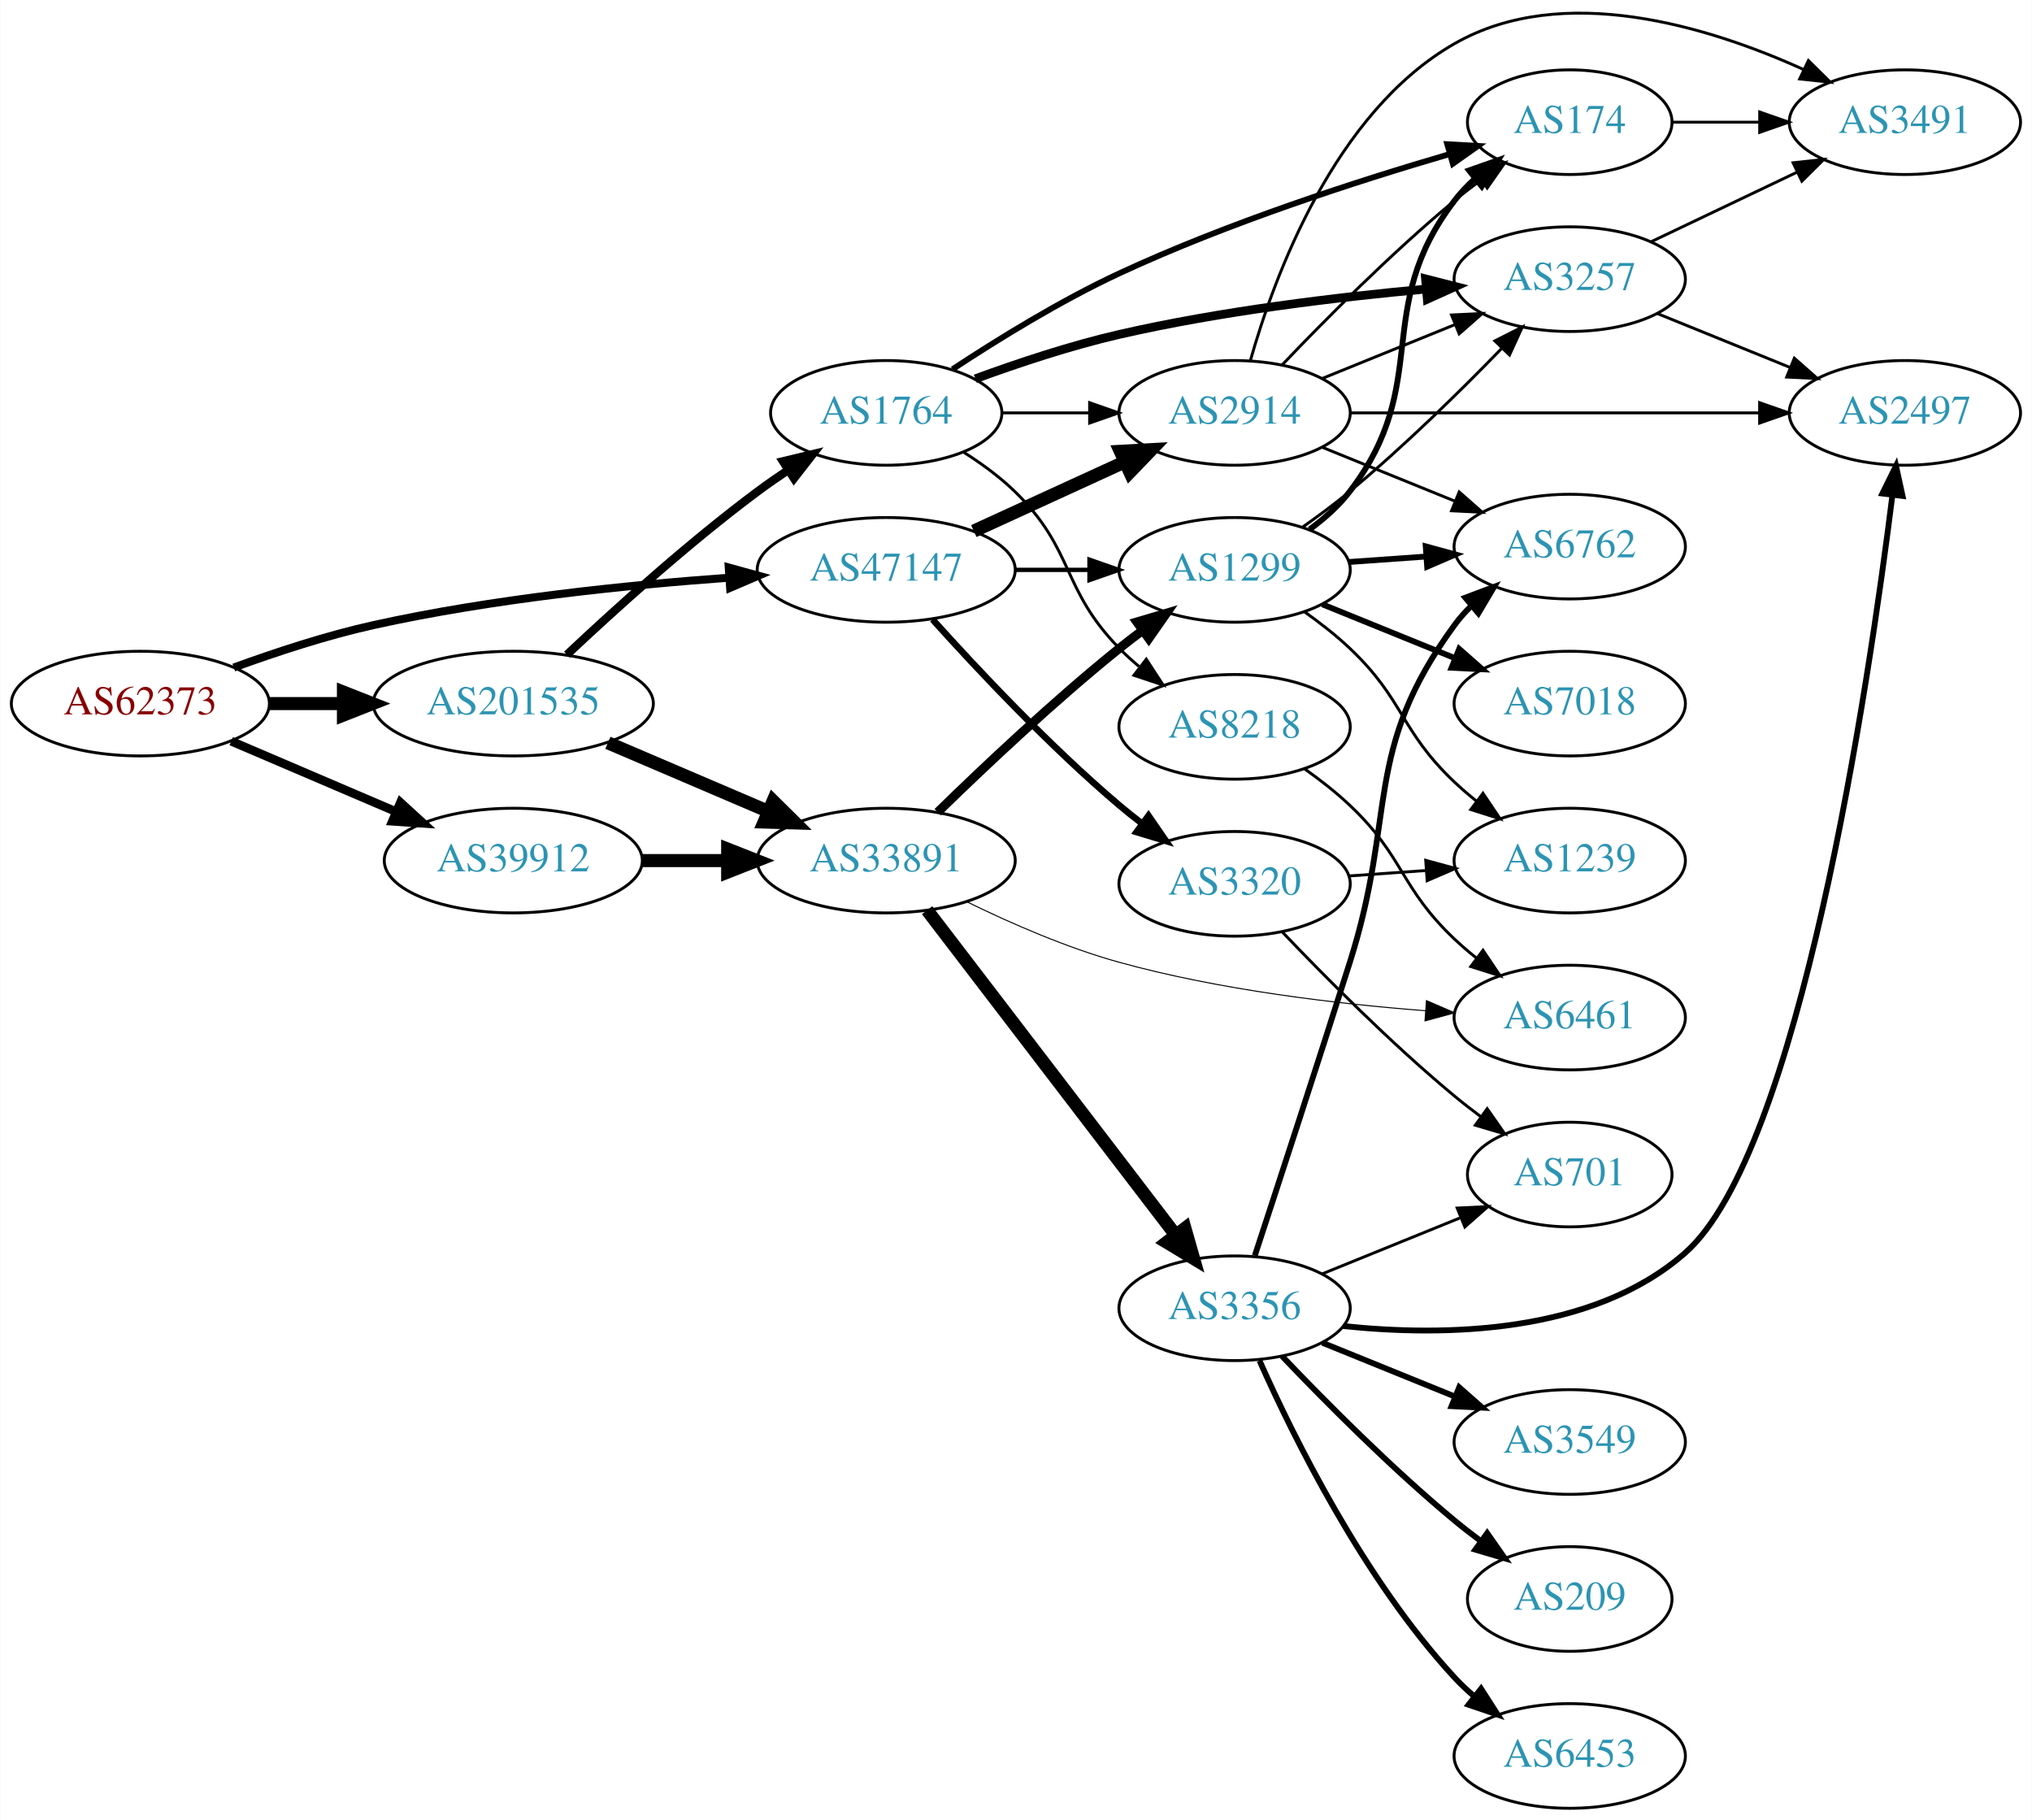
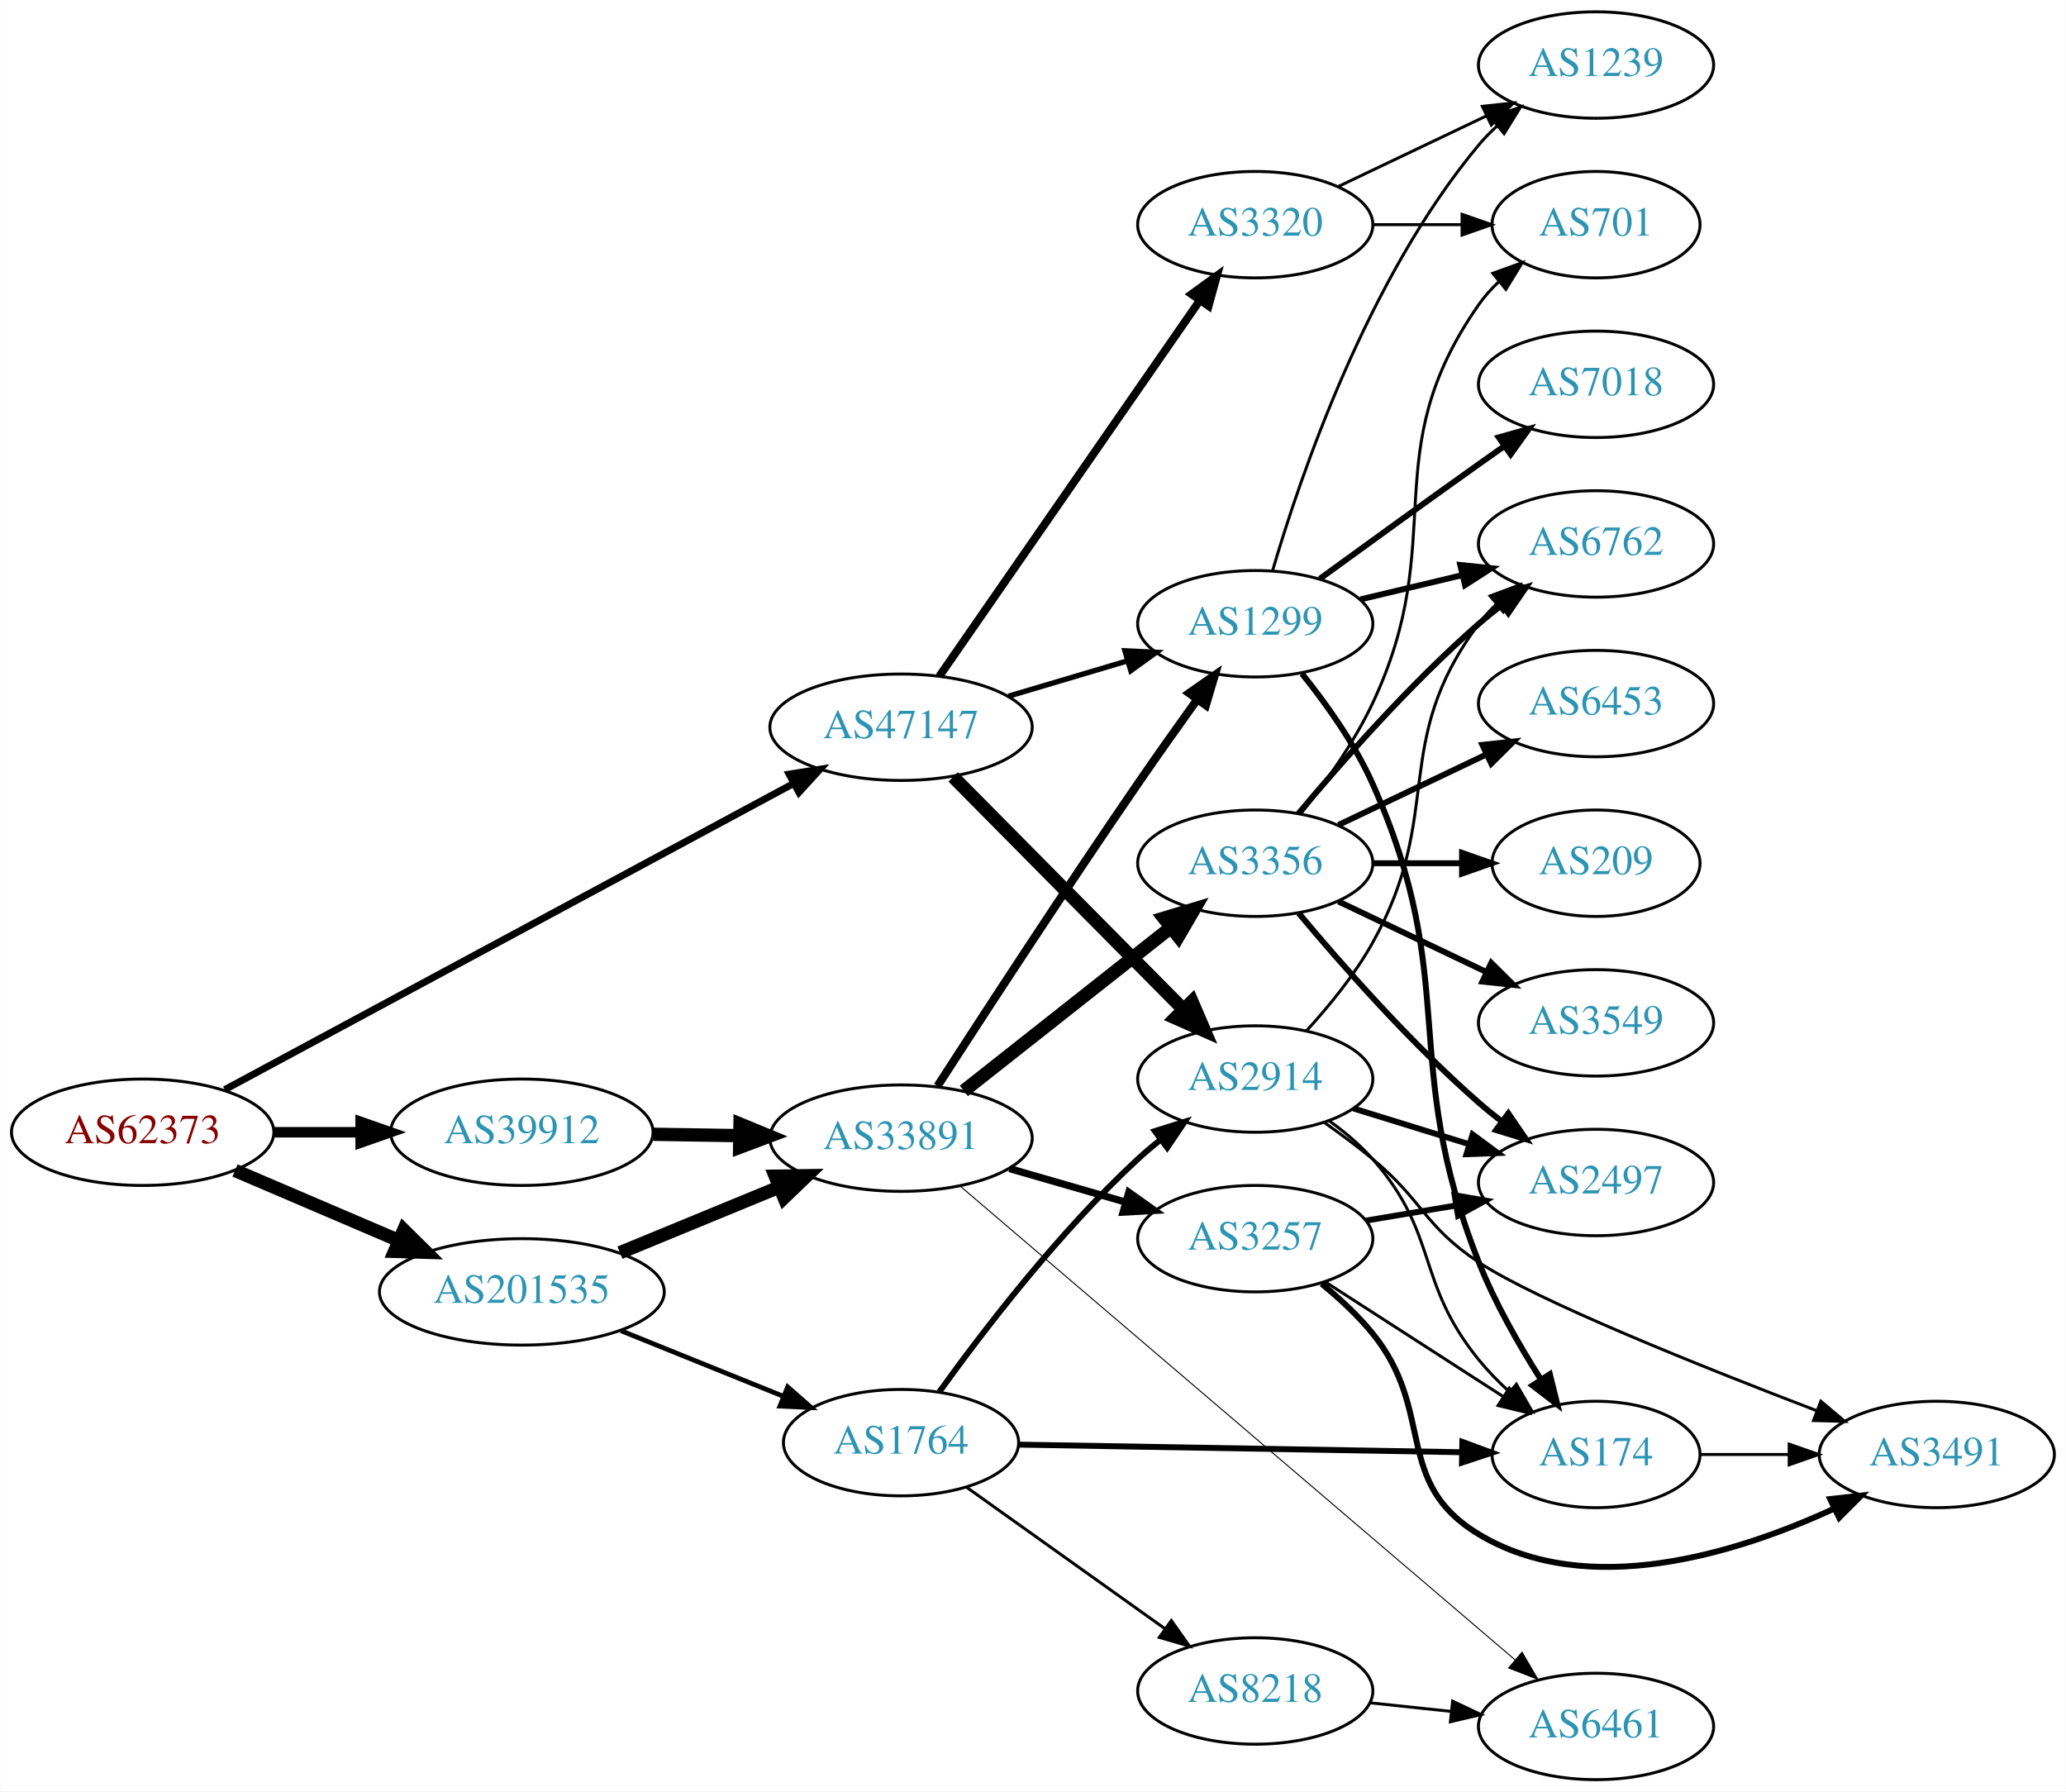
- <svg xmlns="http://www.w3.org/2000/svg" xmlns:xlink="http://www.w3.org/1999/xlink" width="699pt" height="626pt" viewBox="0.00 0.00 698.85 626.03">
-   <g id="graph0" class="graph" transform="scale(1 1) rotate(0) translate(4 622.026)">
-     <polygon fill="white" stroke="none" points="-4,4 -4,-622.026 694.855,-622.026 694.855,4 -4,4" />
+ <svg xmlns="http://www.w3.org/2000/svg" xmlns:xlink="http://www.w3.org/1999/xlink" width="699pt" height="606pt" viewBox="0.00 0.00 698.85 606.00">
+   <g id="graph0" class="graph" transform="scale(1 1) rotate(0) translate(4 602)">
+     <polygon fill="white" stroke="none" points="-4,4 -4,-602 694.855,-602 694.855,4 -4,4" />
    <g id="node1" class="node">
      <g id="a_node1">
        <a xlink:href="/asn/62373" xlink:title="AS62373 ~ Christian Singerl [AT]">
-           <ellipse fill="#ffffff" stroke="black" cx="44.196" cy="-380" rx="44.393" ry="18" />
-           <text text-anchor="middle" x="44.196" y="-376.3" font-family="Times,serif" font-size="14.00" fill="#880000">AS62373</text>
+           <ellipse fill="#ffffff" stroke="black" cx="44.196" cy="-219" rx="44.393" ry="18" />
+           <text text-anchor="middle" x="44.196" y="-215.3" font-family="Times,serif" font-size="14.00" fill="#880000">AS62373</text>
        </a>
      </g>
    </g>
    <g id="node2" class="node">
      <g id="a_node2">
        <a xlink:href="/asn/39912" xlink:title="AS39912 ~ oja.at GmbH [AT]">
-           <ellipse fill="#ffffff" stroke="black" cx="172.488" cy="-326" rx="44.393" ry="18" />
-           <text text-anchor="middle" x="172.488" y="-322.3" font-family="Times,serif" font-size="14.00" fill="#2c94b3">AS39912</text>
+           <ellipse fill="#ffffff" stroke="black" cx="172.488" cy="-219" rx="44.393" ry="18" />
+           <text text-anchor="middle" x="172.488" y="-215.3" font-family="Times,serif" font-size="14.00" fill="#2c94b3">AS39912</text>
        </a>
      </g>
    </g>
    <g id="edge1" class="edge">
-       <path fill="none" stroke="black" stroke-width="3" d="M75.446,-367.066C92.473,-359.785 113.927,-350.612 132.237,-342.783" />
-       <polygon fill="black" stroke="black" stroke-width="3" points="133.666,-345.979 141.485,-338.829 130.914,-339.542 133.666,-345.979" />
+       <path fill="none" stroke="black" stroke-width="3.553" d="M88.659,-219C98.085,-219 108.161,-219 117.924,-219" />
+       <polygon fill="black" stroke="black" stroke-width="3.553" points="117.945,-222.5 127.945,-219 117.945,-215.5 117.945,-222.5" />
    </g>
    <g id="node3" class="node">
      <g id="a_node3">
        <a xlink:href="/asn/47147" xlink:title="AS47147 ~ ANEXIA Internetdienstleistungs GmbH [AT]">
-           <ellipse fill="#ffffff" stroke="black" cx="300.78" cy="-426" rx="44.393" ry="18" />
-           <text text-anchor="middle" x="300.78" y="-422.3" font-family="Times,serif" font-size="14.00" fill="#2c94b3">AS47147</text>
+           <ellipse fill="#ffffff" stroke="black" cx="300.78" cy="-356" rx="44.393" ry="18" />
+           <text text-anchor="middle" x="300.78" y="-352.3" font-family="Times,serif" font-size="14.00" fill="#2c94b3">AS47147</text>
        </a>
      </g>
    </g>
    <g id="edge2" class="edge">
-       <path fill="none" stroke="black" stroke-width="2.75" d="M76.342,-392.397C90.752,-397.668 108.225,-403.415 124.392,-407 164.942,-415.993 211.748,-420.79 246.803,-423.313" />
-       <polygon fill="black" stroke="black" stroke-width="2.75" points="246.608,-426.807 256.823,-423.995 247.084,-419.824 246.608,-426.807" />
+       <path fill="none" stroke="black" stroke-width="2.368" d="M71.96,-233.402C118.11,-258.237 212.662,-309.119 264.261,-336.886" />
+       <polygon fill="black" stroke="black" stroke-width="2.368" points="262.91,-340.134 273.375,-341.791 266.227,-333.97 262.91,-340.134" />
    </g>
    <g id="node4" class="node">
      <g id="a_node4">
        <a xlink:href="/asn/201535" xlink:title="AS201535 ~ andom-tec [AT]">
-           <ellipse fill="#ffffff" stroke="black" cx="172.488" cy="-380" rx="48.192" ry="18" />
-           <text text-anchor="middle" x="172.488" y="-376.3" font-family="Times,serif" font-size="14.00" fill="#2c94b3">AS201535</text>
+           <ellipse fill="#ffffff" stroke="black" cx="172.488" cy="-165" rx="48.192" ry="18" />
+           <text text-anchor="middle" x="172.488" y="-161.3" font-family="Times,serif" font-size="14.00" fill="#2c94b3">AS201535</text>
        </a>
      </g>
    </g>
    <g id="edge3" class="edge">
-       <path fill="none" stroke="black" stroke-width="4.5" d="M88.659,-380C96.775,-380 105.373,-380 113.838,-380" />
-       <polygon fill="black" stroke="black" stroke-width="4.5" points="114.057,-383.938 124.057,-380 114.057,-376.063 114.057,-383.938" />
+       <path fill="none" stroke="black" stroke-width="4.5" d="M75.446,-206.066C91.947,-199.01 112.606,-190.177 130.532,-182.512" />
+       <polygon fill="black" stroke="black" stroke-width="4.5" points="132.519,-185.945 140.166,-178.393 129.423,-178.704 132.519,-185.945" />
    </g>
    <g id="node5" class="node">
      <g id="a_node5">
        <a xlink:href="/asn/33891" xlink:title="AS33891 ~ CORE-BACKBONE GMBH GLOBAL NETWORK [DE]">
-           <ellipse fill="#ffffff" stroke="black" cx="300.78" cy="-326" rx="44.393" ry="18" />
-           <text text-anchor="middle" x="300.78" y="-322.3" font-family="Times,serif" font-size="14.00" fill="#2c94b3">AS33891</text>
+           <ellipse fill="#ffffff" stroke="black" cx="300.78" cy="-217" rx="44.393" ry="18" />
+           <text text-anchor="middle" x="300.78" y="-213.3" font-family="Times,serif" font-size="14.00" fill="#2c94b3">AS33891</text>
        </a>
      </g>
    </g>
    <g id="edge4" class="edge">
-       <path fill="none" stroke="black" stroke-width="4.5" d="M216.95,-326C226.377,-326 236.453,-326 246.216,-326" />
-       <polygon fill="black" stroke="black" stroke-width="4.5" points="246.237,-329.938 256.237,-326 246.237,-322.063 246.237,-329.938" />
+       <path fill="none" stroke="black" stroke-width="4.5" d="M216.95,-218.312C226.377,-218.162 236.453,-218.003 246.216,-217.848" />
+       <polygon fill="black" stroke="black" stroke-width="4.5" points="246.301,-221.785 256.237,-217.69 246.176,-213.911 246.301,-221.785" />
    </g>
    <g id="node6" class="node">
      <g id="a_node6">
        <a xlink:href="/asn/1299" xlink:title="AS1299 ~ Telia Carrier [EU]">
-           <ellipse fill="#ffffff" stroke="black" cx="420.622" cy="-426" rx="39.794" ry="18" />
-           <text text-anchor="middle" x="420.622" y="-422.3" font-family="Times,serif" font-size="14.00" fill="#2c94b3">AS1299</text>
-         </a>
-       </g>
-     </g>
-     <g id="edge20" class="edge">
-       <path fill="none" stroke="black" stroke-width="1.5" d="M344.991,-426C353.303,-426 362.066,-426 370.548,-426" />
-       <polygon fill="black" stroke="black" stroke-width="1.5" points="370.707,-429.5 380.707,-426 370.707,-422.5 370.707,-429.5" />
-     </g>
-     <g id="node19" class="node">
-       <g id="a_node19">
-         <a xlink:href="/asn/3320" xlink:title="AS3320 ~ DTAG [DE]">
-           <ellipse fill="#ffffff" stroke="black" cx="420.622" cy="-318" rx="39.794" ry="18" />
-           <text text-anchor="middle" x="420.622" y="-314.3" font-family="Times,serif" font-size="14.00" fill="#2c94b3">AS3320</text>
-         </a>
-       </g>
-     </g>
-     <g id="edge19" class="edge">
-       <path fill="none" stroke="black" stroke-width="2.25" d="M316.712,-408.956C332.038,-391.903 356.974,-365.35 380.976,-345 383.473,-342.883 386.133,-340.768 388.845,-338.707" />
-       <polygon fill="black" stroke="black" stroke-width="2.25" points="391.011,-341.459 397.021,-332.734 386.882,-335.806 391.011,-341.459" />
+           <ellipse fill="#ffffff" stroke="black" cx="420.622" cy="-391" rx="39.794" ry="18" />
+           <text text-anchor="middle" x="420.622" y="-387.3" font-family="Times,serif" font-size="14.00" fill="#2c94b3">AS1299</text>
+         </a>
+       </g>
+     </g>
+     <g id="edge23" class="edge">
+       <path fill="none" stroke="black" stroke-width="1.8" d="M337.136,-366.501C349.778,-370.256 364.153,-374.525 377.321,-378.436" />
+       <polygon fill="black" stroke="black" stroke-width="1.8" points="376.524,-381.851 387.107,-381.343 378.517,-375.14 376.524,-381.851" />
    </g>
    <g id="node20" class="node">
      <g id="a_node20">
        <a xlink:href="/asn/2914" xlink:title="AS2914 ~ NTT America, Inc. [US]">
-           <ellipse fill="#ffffff" stroke="black" cx="420.622" cy="-480" rx="39.794" ry="18" />
-           <text text-anchor="middle" x="420.622" y="-476.3" font-family="Times,serif" font-size="14.00" fill="#2c94b3">AS2914</text>
-         </a>
-       </g>
-     </g>
-     <g id="edge21" class="edge">
-       <path fill="none" stroke="black" stroke-width="4.5" d="M330.909,-439.348C346.521,-446.502 365.918,-455.391 382.59,-463.03" />
-       <polygon fill="black" stroke="black" stroke-width="4.5" points="381.311,-466.775 392.042,-467.362 384.592,-459.616 381.311,-466.775" />
-     </g>
-     <g id="edge29" class="edge">
-       <path fill="none" stroke="black" stroke-width="4.5" d="M205.031,-366.513C221.675,-359.396 242.266,-350.592 259.996,-343.011" />
-       <polygon fill="black" stroke="black" stroke-width="4.5" points="261.862,-346.495 269.508,-338.943 258.766,-339.255 261.862,-346.495" />
+           <ellipse fill="#ffffff" stroke="black" cx="420.622" cy="-237" rx="39.794" ry="18" />
+           <text text-anchor="middle" x="420.622" y="-233.3" font-family="Times,serif" font-size="14.00" fill="#2c94b3">AS2914</text>
+         </a>
+       </g>
+     </g>
+     <g id="edge22" class="edge">
+       <path fill="none" stroke="black" stroke-width="4.5" d="M318.414,-339.203C338.706,-318.711 373.141,-283.938 396.131,-260.722" />
+       <polygon fill="black" stroke="black" stroke-width="4.5" points="399.212,-263.206 403.451,-253.33 393.617,-257.665 399.212,-263.206" />
+     </g>
+     <g id="node21" class="node">
+       <g id="a_node21">
+         <a xlink:href="/asn/3320" xlink:title="AS3320 ~ DTAG [DE]">
+           <ellipse fill="#ffffff" stroke="black" cx="420.622" cy="-526" rx="39.794" ry="18" />
+           <text text-anchor="middle" x="420.622" y="-522.3" font-family="Times,serif" font-size="14.00" fill="#2c94b3">AS3320</text>
+         </a>
+       </g>
+     </g>
+     <g id="edge24" class="edge">
+       <path fill="none" stroke="black" stroke-width="2.7" d="M313.728,-373.236C334.549,-403.274 377.579,-465.349 401.89,-500.42" />
+       <polygon fill="black" stroke="black" stroke-width="2.7" points="399.069,-502.494 407.643,-508.718 404.822,-498.506 399.069,-502.494" />
+     </g>
+     <g id="edge32" class="edge">
+       <path fill="none" stroke="black" stroke-width="4.5" d="M205.683,-178.256C222.085,-185.01 242.189,-193.287 259.597,-200.455" />
+       <polygon fill="black" stroke="black" stroke-width="4.5" points="258.204,-204.139 268.95,-204.306 261.202,-196.858 258.204,-204.139" />
    </g>
    <g id="node22" class="node">
      <g id="a_node22">
        <a xlink:href="/asn/1764" xlink:title="AS1764 ~ NEXTLAYER-AS [AT]">
-           <ellipse fill="#ffffff" stroke="black" cx="300.78" cy="-480" rx="39.794" ry="18" />
-           <text text-anchor="middle" x="300.78" y="-476.3" font-family="Times,serif" font-size="14.00" fill="#2c94b3">AS1764</text>
-         </a>
-       </g>
-     </g>
-     <g id="edge30" class="edge">
-       <path fill="none" stroke="black" stroke-width="2.864" d="M190.934,-396.825C207.28,-412.218 232.705,-435.232 256.584,-453 259.936,-455.495 263.522,-457.988 267.142,-460.396" />
-       <polygon fill="black" stroke="black" stroke-width="2.864" points="265.254,-463.343 275.555,-465.819 269.046,-457.459 265.254,-463.343" />
+           <ellipse fill="#ffffff" stroke="black" cx="300.78" cy="-114" rx="39.794" ry="18" />
+           <text text-anchor="middle" x="300.78" y="-110.3" font-family="Times,serif" font-size="14.00" fill="#2c94b3">AS1764</text>
+         </a>
+       </g>
+     </g>
+     <g id="edge31" class="edge">
+       <path fill="none" stroke="black" stroke-width="1.607" d="M206.011,-151.866C222.784,-145.093 243.36,-136.784 260.96,-129.676" />
+       <polygon fill="black" stroke="black" stroke-width="1.607" points="262.427,-132.859 270.389,-125.869 259.806,-126.368 262.427,-132.859" />
    </g>
    <g id="edge5" class="edge">
-       <path fill="none" stroke="black" stroke-width="3.115" d="M318.487,-342.641C334.121,-357.907 358.389,-380.837 380.976,-399 383.527,-401.052 386.225,-403.121 388.96,-405.153" />
-       <polygon fill="black" stroke="black" stroke-width="3.115" points="387.017,-408.067 397.175,-411.08 391.113,-402.391 387.017,-408.067" />
+       <path fill="none" stroke="black" stroke-width="2.769" d="M313.116,-234.627C328.308,-258.145 356.229,-301.003 380.976,-337 387.41,-346.359 394.615,-356.512 401.045,-365.462" />
+       <polygon fill="black" stroke="black" stroke-width="2.769" points="398.233,-367.546 406.922,-373.608 403.91,-363.451 398.233,-367.546" />
    </g>
    <g id="node7" class="node">
      <g id="a_node7">
-         <a xlink:href="/asn/3356" xlink:title="AS3356 ~ LEVEL3 [US]">
-           <ellipse fill="#ffffff" stroke="black" cx="420.622" cy="-172" rx="39.794" ry="18" />
-           <text text-anchor="middle" x="420.622" y="-168.3" font-family="Times,serif" font-size="14.00" fill="#2c94b3">AS3356</text>
+         <a xlink:href="/asn/3356" xlink:title="AS3356 ~ Level 3 Parent, LLC [US]">
+           <ellipse fill="#ffffff" stroke="black" cx="420.622" cy="-310" rx="39.794" ry="18" />
+           <text text-anchor="middle" x="420.622" y="-306.3" font-family="Times,serif" font-size="14.00" fill="#2c94b3">AS3356</text>
        </a>
      </g>
    </g>
    <g id="edge6" class="edge">
-       <path fill="none" stroke="black" stroke-width="4.5" d="M314.841,-308.931C335.546,-281.873 376.024,-228.976 400.158,-197.436" />
-       <polygon fill="black" stroke="black" stroke-width="4.5" points="403.552,-199.48 406.502,-189.146 397.298,-194.694 403.552,-199.48" />
+       <path fill="none" stroke="black" stroke-width="4.5" d="M322.038,-232.987C341.325,-248.209 370.509,-271.24 391.938,-288.152" />
+       <polygon fill="black" stroke="black" stroke-width="4.5" points="389.731,-291.426 400.02,-294.53 394.61,-285.244 389.731,-291.426" />
    </g>
    <g id="node8" class="node">
      <g id="a_node8">
-         <a xlink:href="/asn/6461" xlink:title="AS6461 ~ Zayo Bandwidth [US]">
-           <ellipse fill="#ffffff" stroke="black" cx="535.915" cy="-272" rx="39.794" ry="18" />
-           <text text-anchor="middle" x="535.915" y="-268.3" font-family="Times,serif" font-size="14.00" fill="#2c94b3">AS6461</text>
+         <a xlink:href="/asn/3257" xlink:title="AS3257 ~ GTT [DE]">
+           <ellipse fill="#ffffff" stroke="black" cx="420.622" cy="-183" rx="39.794" ry="18" />
+           <text text-anchor="middle" x="420.622" y="-179.3" font-family="Times,serif" font-size="14.00" fill="#2c94b3">AS3257</text>
        </a>
      </g>
    </g>
    <g id="edge7" class="edge">
-       <path fill="none" stroke="black" stroke-width="0.346" d="M328.541,-311.815C343.557,-304.464 362.864,-296.002 380.976,-291 415.49,-281.468 455.681,-276.712 486.34,-274.342" />
-       <polygon fill="black" stroke="black" stroke-width="0.346" points="486.625,-277.831 496.35,-273.627 486.126,-270.849 486.625,-277.831" />
+       <path fill="none" stroke="black" stroke-width="2.423" d="M337.456,-206.707C349.872,-203.124 363.928,-199.069 376.859,-195.338" />
+       <polygon fill="black" stroke="black" stroke-width="2.423" points="377.844,-198.697 386.482,-192.562 375.903,-191.971 377.844,-198.697" />
    </g>
    <g id="node9" class="node">
      <g id="a_node9">
-         <a xlink:href="/asn/3257" xlink:title="AS3257 ~ GTT [DE]">
-           <ellipse fill="#ffffff" stroke="black" cx="535.915" cy="-526" rx="39.794" ry="18" />
-           <text text-anchor="middle" x="535.915" y="-522.3" font-family="Times,serif" font-size="14.00" fill="#2c94b3">AS3257</text>
+         <a xlink:href="/asn/6461" xlink:title="AS6461 ~ Zayo Bandwidth [US]">
+           <ellipse fill="#ffffff" stroke="black" cx="535.915" cy="-18" rx="39.794" ry="18" />
+           <text text-anchor="middle" x="535.915" y="-14.3" font-family="Times,serif" font-size="14.00" fill="#2c94b3">AS6461</text>
        </a>
      </g>
    </g>
    <g id="edge8" class="edge">
-       <path fill="none" stroke="black" d="M444.157,-440.813C449.563,-444.618 455.227,-448.822 460.269,-453 478.809,-468.365 498.208,-487.441 512.582,-502.239" />
-       <polygon fill="black" stroke="black" points="510.155,-504.764 519.61,-509.545 515.2,-499.912 510.155,-504.764" />
+       <path fill="none" stroke="black" stroke-width="0.346" d="M320.858,-200.715C362.39,-165.264 461.061,-81.04 508.523,-40.528" />
+       <polygon fill="black" stroke="black" stroke-width="0.346" points="510.891,-43.108 516.225,-33.954 506.346,-37.784 510.891,-43.108" />
    </g>
    <g id="node10" class="node">
      <g id="a_node10">
        <a xlink:href="/asn/6762" xlink:title="AS6762 ~ TELECOM ITALIA SPARKLE S.p.A. [IT]">
-           <ellipse fill="#ffffff" stroke="black" cx="535.915" cy="-434" rx="39.794" ry="18" />
-           <text text-anchor="middle" x="535.915" y="-430.3" font-family="Times,serif" font-size="14.00" fill="#2c94b3">AS6762</text>
-         </a>
-       </g>
+           <ellipse fill="#ffffff" stroke="black" cx="535.915" cy="-418" rx="39.794" ry="18" />
+           <text text-anchor="middle" x="535.915" y="-414.3" font-family="Times,serif" font-size="14.00" fill="#2c94b3">AS6762</text>
+         </a>
+       </g>
+     </g>
+     <g id="edge17" class="edge">
+       <path fill="none" stroke="black" stroke-width="2" d="M456.229,-399.248C467.101,-401.838 479.255,-404.735 490.698,-407.462" />
+       <polygon fill="black" stroke="black" stroke-width="2" points="489.981,-410.889 500.52,-409.803 491.604,-404.08 489.981,-410.889" />
+     </g>
+     <g id="node16" class="node">
+       <g id="a_node16">
+         <a xlink:href="/asn/7018" xlink:title="AS7018 ~ AT&amp;T Services, Inc. [US]">
+           <ellipse fill="#ffffff" stroke="black" cx="535.915" cy="-472" rx="39.794" ry="18" />
+           <text text-anchor="middle" x="535.915" y="-468.3" font-family="Times,serif" font-size="14.00" fill="#2c94b3">AS7018</text>
+         </a>
+       </g>
+     </g>
+     <g id="edge15" class="edge">
+       <path fill="none" stroke="black" stroke-width="2" d="M442.471,-406.222C457.404,-417.091 478.018,-432.025 496.269,-445 499.089,-447.005 502.032,-449.085 504.98,-451.159" />
+       <polygon fill="black" stroke="black" stroke-width="2" points="503.008,-454.05 513.205,-456.926 507.026,-448.319 503.008,-454.05" />
+     </g>
+     <g id="node17" class="node">
+       <g id="a_node17">
+         <a xlink:href="/asn/174" xlink:title="AS174 ~ Cogent Communications [US]">
+           <ellipse fill="#ffffff" stroke="black" cx="535.915" cy="-110" rx="35.194" ry="18" />
+           <text text-anchor="middle" x="535.915" y="-106.3" font-family="Times,serif" font-size="14.00" fill="#2c94b3">AS174</text>
+         </a>
+       </g>
+     </g>
+     <g id="edge16" class="edge">
+       <path fill="none" stroke="black" stroke-width="2" d="M436.433,-374.106C444.591,-363.975 454.253,-350.475 460.269,-337 490.338,-269.651 469.08,-243.562 496.269,-175 501.691,-161.326 509.771,-147.17 517.142,-135.573" />
+       <polygon fill="black" stroke="black" stroke-width="2" points="520.285,-137.162 522.838,-126.88 514.43,-133.326 520.285,-137.162" />
+     </g>
+     <g id="node18" class="node">
+       <g id="a_node18">
+         <a xlink:href="/asn/1239" xlink:title="AS1239 ~ Sprint [US]">
+           <ellipse fill="#ffffff" stroke="black" cx="535.915" cy="-580" rx="39.794" ry="18" />
+           <text text-anchor="middle" x="535.915" y="-576.3" font-family="Times,serif" font-size="14.00" fill="#2c94b3">AS1239</text>
+         </a>
+       </g>
+     </g>
+     <g id="edge18" class="edge">
+       <path fill="none" stroke="black" d="M426.496,-409.002C435.81,-440.844 458.627,-507.981 496.269,-553 498.139,-555.237 500.237,-557.374 502.464,-559.396" />
+       <polygon fill="black" stroke="black" points="500.407,-562.234 510.383,-565.804 504.81,-556.793 500.407,-562.234" />
    </g>
    <g id="edge9" class="edge">
-       <path fill="none" stroke="black" stroke-width="2" d="M459.978,-428.708C468.468,-429.308 477.571,-429.951 486.405,-430.575" />
-       <polygon fill="black" stroke="black" stroke-width="2" points="486.377,-434.081 496.599,-431.294 486.87,-427.099 486.377,-434.081" />
+       <path fill="none" stroke="black" stroke-width="2" d="M435.252,-326.817C449.535,-343.929 473.081,-370.745 496.269,-391 498.734,-393.154 501.373,-395.294 504.07,-397.372" />
+       <polygon fill="black" stroke="black" stroke-width="2" points="502.095,-400.264 512.225,-403.37 506.244,-394.625 502.095,-400.264" />
    </g>
    <g id="node11" class="node">
      <g id="a_node11">
-         <a xlink:href="/asn/174" xlink:title="AS174 ~ Cogent Communications [US]">
-           <ellipse fill="#ffffff" stroke="black" cx="535.915" cy="-580" rx="35.194" ry="18" />
-           <text text-anchor="middle" x="535.915" y="-576.3" font-family="Times,serif" font-size="14.00" fill="#2c94b3">AS174</text>
+         <a xlink:href="/asn/2497" xlink:title="AS2497 ~ Internet Initiative Japan Inc. [JP]">
+           <ellipse fill="#ffffff" stroke="black" cx="535.915" cy="-202" rx="39.794" ry="18" />
+           <text text-anchor="middle" x="535.915" y="-198.3" font-family="Times,serif" font-size="14.00" fill="#2c94b3">AS2497</text>
        </a>
      </g>
    </g>
    <g id="edge10" class="edge">
-       <path fill="none" stroke="black" stroke-width="2" d="M446.466,-439.948C451.546,-443.674 456.488,-448.06 460.269,-453 488.979,-490.511 467.559,-515.489 496.269,-553 498.308,-555.665 500.686,-558.169 503.241,-560.495" />
-       <polygon fill="black" stroke="black" stroke-width="2" points="501.282,-563.409 511.277,-566.922 505.654,-557.943 501.282,-563.409" />
+       <path fill="none" stroke="black" stroke-width="2" d="M435.252,-293.183C449.535,-276.071 473.081,-249.255 496.269,-229 498.734,-226.846 501.373,-224.706 504.07,-222.628" />
+       <polygon fill="black" stroke="black" stroke-width="2" points="506.244,-225.375 512.225,-216.63 502.095,-219.736 506.244,-225.375" />
    </g>
    <g id="node12" class="node">
      <g id="a_node12">
-         <a xlink:href="/asn/7018" xlink:title="AS7018 ~ AT&amp;T Services, Inc. [US]">
-           <ellipse fill="#ffffff" stroke="black" cx="535.915" cy="-380" rx="39.794" ry="18" />
-           <text text-anchor="middle" x="535.915" y="-376.3" font-family="Times,serif" font-size="14.00" fill="#2c94b3">AS7018</text>
+         <a xlink:href="/asn/6453" xlink:title="AS6453 ~ TATA COMMUNICATIONS (AMERICA) INC [US]">
+           <ellipse fill="#ffffff" stroke="black" cx="535.915" cy="-364" rx="39.794" ry="18" />
+           <text text-anchor="middle" x="535.915" y="-360.3" font-family="Times,serif" font-size="14.00" fill="#2c94b3">AS6453</text>
        </a>
      </g>
    </g>
    <g id="edge11" class="edge">
-       <path fill="none" stroke="black" stroke-width="2" d="M450.798,-414.154C464.674,-408.52 481.451,-401.708 496.36,-395.654" />
-       <polygon fill="black" stroke="black" stroke-width="2" points="497.89,-398.811 505.838,-391.806 495.256,-392.325 497.89,-398.811" />
+       <path fill="none" stroke="black" stroke-width="2" d="M448.759,-322.934C463.753,-330.081 482.574,-339.052 498.797,-346.785" />
+       <polygon fill="black" stroke="black" stroke-width="2" points="497.467,-350.028 508,-351.171 500.479,-343.709 497.467,-350.028" />
    </g>
    <g id="node13" class="node">
      <g id="a_node13">
-         <a xlink:href="/asn/1239" xlink:title="AS1239 ~ Sprint [US]">
-           <ellipse fill="#ffffff" stroke="black" cx="535.915" cy="-326" rx="39.794" ry="18" />
-           <text text-anchor="middle" x="535.915" y="-322.3" font-family="Times,serif" font-size="14.00" fill="#2c94b3">AS1239</text>
+         <a xlink:href="/asn/209" xlink:title="AS209 ~ CenturyLink Communications, LLC [US]">
+           <ellipse fill="#ffffff" stroke="black" cx="535.915" cy="-310" rx="35.194" ry="18" />
+           <text text-anchor="middle" x="535.915" y="-306.3" font-family="Times,serif" font-size="14.00" fill="#2c94b3">AS209</text>
        </a>
      </g>
    </g>
    <g id="edge12" class="edge">
-       <path fill="none" stroke="black" d="M444.565,-411.647C449.958,-407.828 455.515,-403.503 460.269,-399 479.117,-381.147 477.421,-370.853 496.269,-353 498.646,-350.749 501.223,-348.542 503.881,-346.42" />
-       <polygon fill="black" stroke="black" points="506.072,-349.152 511.973,-340.353 501.872,-343.552 506.072,-349.152" />
-     </g>
-     <g id="edge17" class="edge">
-       <path fill="none" stroke="black" stroke-width="2" d="M427.589,-190.121C435.245,-213.43 448.896,-255.183 460.269,-291 476.606,-342.45 464.424,-363.412 496.269,-407 497.989,-409.354 499.979,-411.576 502.13,-413.657" />
-       <polygon fill="black" stroke="black" stroke-width="2" points="499.995,-416.435 509.907,-420.176 504.491,-411.07 499.995,-416.435" />
+       <path fill="none" stroke="black" stroke-width="2" d="M460.294,-310C470,-310 480.491,-310 490.453,-310" />
+       <polygon fill="black" stroke="black" stroke-width="2" points="490.59,-313.5 500.59,-310 490.59,-306.5 490.59,-313.5" />
    </g>
    <g id="node14" class="node">
      <g id="a_node14">
-         <a xlink:href="/asn/6453" xlink:title="AS6453 ~ TATA COMMUNICATIONS (AMERICA) INC [US]">
-           <ellipse fill="#ffffff" stroke="black" cx="535.915" cy="-18" rx="39.794" ry="18" />
-           <text text-anchor="middle" x="535.915" y="-14.3" font-family="Times,serif" font-size="14.00" fill="#2c94b3">AS6453</text>
+         <a xlink:href="/asn/3549" xlink:title="AS3549 ~ Level 3 Parent, LLC [US]">
+           <ellipse fill="#ffffff" stroke="black" cx="535.915" cy="-256" rx="39.794" ry="18" />
+           <text text-anchor="middle" x="535.915" y="-252.3" font-family="Times,serif" font-size="14.00" fill="#2c94b3">AS3549</text>
        </a>
      </g>
    </g>
    <g id="edge13" class="edge">
-       <path fill="none" stroke="black" stroke-width="2" d="M429.19,-154.004C440.81,-127.857 465.018,-78.803 496.269,-45 498.3,-42.803 500.54,-40.682 502.886,-38.661" />
-       <polygon fill="black" stroke="black" stroke-width="2" points="505.413,-41.128 511.131,-32.209 501.099,-35.616 505.413,-41.128" />
+       <path fill="none" stroke="black" stroke-width="2" d="M448.759,-297.066C463.753,-289.919 482.574,-280.948 498.797,-273.215" />
+       <polygon fill="black" stroke="black" stroke-width="2" points="500.479,-276.291 508,-268.829 497.467,-269.972 500.479,-276.291" />
    </g>
    <g id="node15" class="node">
      <g id="a_node15">
-         <a xlink:href="/asn/3549" xlink:title="AS3549 ~ Level 3 Parent, LLC [US]">
-           <ellipse fill="#ffffff" stroke="black" cx="535.915" cy="-126" rx="39.794" ry="18" />
-           <text text-anchor="middle" x="535.915" y="-122.3" font-family="Times,serif" font-size="14.00" fill="#2c94b3">AS3549</text>
+         <a xlink:href="/asn/701" xlink:title="AS701 ~ UUNET [US]">
+           <ellipse fill="#ffffff" stroke="black" cx="535.915" cy="-526" rx="35.194" ry="18" />
+           <text text-anchor="middle" x="535.915" y="-522.3" font-family="Times,serif" font-size="14.00" fill="#2c94b3">AS701</text>
        </a>
      </g>
    </g>
    <g id="edge14" class="edge">
-       <path fill="none" stroke="black" stroke-width="2" d="M450.798,-160.154C464.674,-154.52 481.451,-147.708 496.36,-141.654" />
-       <polygon fill="black" stroke="black" stroke-width="2" points="497.89,-144.811 505.838,-137.806 495.256,-138.325 497.89,-144.811" />
-     </g>
-     <g id="node16" class="node">
-       <g id="a_node16">
-         <a xlink:href="/asn/2497" xlink:title="AS2497 ~ Internet Initiative Japan Inc. [JP]">
-           <ellipse fill="#ffffff" stroke="black" cx="651.208" cy="-480" rx="39.794" ry="18" />
-           <text text-anchor="middle" x="651.208" y="-476.3" font-family="Times,serif" font-size="14.00" fill="#2c94b3">AS2497</text>
-         </a>
-       </g>
-     </g>
-     <g id="edge15" class="edge">
-       <path fill="none" stroke="black" stroke-width="2" d="M457.97,-165.882C492.442,-162.273 543.586,-162.932 575.562,-191 614.943,-225.569 638.689,-385.886 646.925,-451.693" />
-       <polygon fill="black" stroke="black" stroke-width="2" points="643.469,-452.265 648.157,-461.767 650.417,-451.416 643.469,-452.265" />
-     </g>
-     <g id="node17" class="node">
-       <g id="a_node17">
-         <a xlink:href="/asn/209" xlink:title="AS209 ~ CenturyLink Communications, LLC [US]">
-           <ellipse fill="#ffffff" stroke="black" cx="535.915" cy="-72" rx="35.194" ry="18" />
-           <text text-anchor="middle" x="535.915" y="-68.3" font-family="Times,serif" font-size="14.00" fill="#2c94b3">AS209</text>
-         </a>
-       </g>
-     </g>
-     <g id="edge16" class="edge">
-       <path fill="none" stroke="black" stroke-width="2" d="M436.928,-155.545C451.54,-140.204 474.497,-117.044 496.269,-99 499.148,-96.614 502.23,-94.219 505.352,-91.896" />
-       <polygon fill="black" stroke="black" stroke-width="2" points="507.521,-94.647 513.592,-85.964 503.432,-88.966 507.521,-94.647" />
-     </g>
-     <g id="node18" class="node">
-       <g id="a_node18">
-         <a xlink:href="/asn/701" xlink:title="AS701 ~ UUNET [US]">
-           <ellipse fill="#ffffff" stroke="black" cx="535.915" cy="-218" rx="35.194" ry="18" />
-           <text text-anchor="middle" x="535.915" y="-214.3" font-family="Times,serif" font-size="14.00" fill="#2c94b3">AS701</text>
-         </a>
-       </g>
-     </g>
-     <g id="edge18" class="edge">
-       <path fill="none" stroke="black" d="M450.798,-183.846C465.211,-189.698 482.756,-196.822 498.085,-203.046" />
-       <polygon fill="black" stroke="black" points="497.201,-206.465 507.783,-206.984 499.835,-199.979 497.201,-206.465" />
-     </g>
-     <g id="edge37" class="edge">
-       <path fill="none" stroke="black" d="M566.091,-514.154C579.967,-508.52 596.744,-501.708 611.653,-495.654" />
-       <polygon fill="black" stroke="black" points="613.183,-498.811 621.131,-491.806 610.549,-492.325 613.183,-498.811" />
-     </g>
-     <g id="node21" class="node">
-       <g id="a_node21">
+       <path fill="none" stroke="black" d="M436.223,-326.991C444.31,-337.155 453.972,-350.655 460.269,-364 486.768,-420.159 460.655,-448.131 496.269,-499 498.193,-501.749 500.493,-504.31 502.997,-506.673" />
+       <polygon fill="black" stroke="black" points="500.994,-509.555 510.959,-513.156 505.414,-504.127 500.994,-509.555" />
+     </g>
+     <g id="edge19" class="edge">
+       <path fill="none" stroke="black" stroke-width="2" d="M458.092,-189.116C467.795,-190.744 478.407,-192.523 488.561,-194.226" />
+       <polygon fill="black" stroke="black" stroke-width="2" points="488.072,-197.693 498.513,-195.895 489.23,-190.789 488.072,-197.693" />
+     </g>
+     <g id="edge20" class="edge">
+       <path fill="none" stroke="black" d="M444.276,-168.403C461.558,-157.268 485.536,-141.817 504.49,-129.605" />
+       <polygon fill="black" stroke="black" points="506.56,-132.434 513.07,-124.076 502.768,-126.55 506.56,-132.434" />
+     </g>
+     <g id="node19" class="node">
+       <g id="a_node19">
        <a xlink:href="/asn/3491" xlink:title="AS3491 ~ PCCW Global, Inc. [US]">
-           <ellipse fill="#ffffff" stroke="black" cx="651.208" cy="-580" rx="39.794" ry="18" />
-           <text text-anchor="middle" x="651.208" y="-576.3" font-family="Times,serif" font-size="14.00" fill="#2c94b3">AS3491</text>
-         </a>
-       </g>
+           <ellipse fill="#ffffff" stroke="black" cx="651.208" cy="-110" rx="39.794" ry="18" />
+           <text text-anchor="middle" x="651.208" y="-106.3" font-family="Times,serif" font-size="14.00" fill="#2c94b3">AS3491</text>
+         </a>
+       </g>
+     </g>
+     <g id="edge21" class="edge">
+       <path fill="none" stroke="black" stroke-width="2" d="M443.056,-167.755C449.075,-162.841 455.321,-157.081 460.269,-151 481.852,-124.476 466.973,-100.639 496.269,-83 533.188,-60.772 583.548,-76.516 616.462,-91.673" />
+       <polygon fill="black" stroke="black" stroke-width="2" points="615.141,-94.921 625.669,-96.107 618.178,-88.615 615.141,-94.921" />
    </g>
    <g id="edge36" class="edge">
-       <path fill="none" stroke="black" d="M564.052,-538.934C579.046,-546.081 597.867,-555.052 614.09,-562.785" />
-       <polygon fill="black" stroke="black" points="612.76,-566.028 623.293,-567.171 615.772,-559.709 612.76,-566.028" />
-     </g>
-     <g id="edge35" class="edge">
-       <path fill="none" stroke="black" d="M571.214,-580C580.592,-580 590.942,-580 600.976,-580" />
-       <polygon fill="black" stroke="black" points="601.265,-583.5 611.265,-580 601.265,-576.5 601.265,-583.5" />
-     </g>
-     <g id="edge23" class="edge">
-       <path fill="none" stroke="black" d="M459.978,-320.708C468.468,-321.308 477.571,-321.951 486.405,-322.575" />
-       <polygon fill="black" stroke="black" points="486.377,-326.081 496.599,-323.294 486.87,-319.099 486.377,-326.081" />
-     </g>
-     <g id="edge22" class="edge">
-       <path fill="none" stroke="black" d="M436.928,-301.545C451.54,-286.204 474.497,-263.044 496.269,-245 499.148,-242.614 502.23,-240.22 505.352,-237.896" />
-       <polygon fill="black" stroke="black" points="507.521,-240.647 513.592,-231.964 503.432,-234.965 507.521,-240.647" />
+       <path fill="none" stroke="black" d="M571.214,-110C580.592,-110 590.942,-110 600.976,-110" />
+       <polygon fill="black" stroke="black" points="601.265,-113.5 611.265,-110 601.265,-106.5 601.265,-113.5" />
+     </g>
+     <g id="edge25" class="edge">
+       <path fill="none" stroke="black" d="M437.965,-253.327C445.577,-261.647 454.258,-272.26 460.269,-283 484.98,-327.152 465.997,-350.458 496.269,-391 498.013,-393.336 500.021,-395.545 502.184,-397.617" />
+       <polygon fill="black" stroke="black" points="500.062,-400.405 509.984,-404.118 504.543,-395.027 500.062,-400.405" />
    </g>
    <g id="edge28" class="edge">
-       <path fill="none" stroke="black" d="M450.798,-491.846C464.674,-497.48 481.451,-504.292 496.36,-510.346" />
-       <polygon fill="black" stroke="black" points="495.256,-513.675 505.838,-514.194 497.89,-507.189 495.256,-513.675" />
-     </g>
-     <g id="edge24" class="edge">
-       <path fill="none" stroke="black" d="M450.798,-468.154C464.674,-462.52 481.451,-455.708 496.36,-449.654" />
-       <polygon fill="black" stroke="black" points="497.89,-452.811 505.838,-445.806 495.256,-446.325 497.89,-452.811" />
+       <path fill="none" stroke="black" stroke-width="2" d="M453.784,-227.064C465.983,-223.295 480.057,-218.947 493.023,-214.942" />
+       <polygon fill="black" stroke="black" stroke-width="2" points="494.151,-218.257 502.673,-211.961 492.085,-211.569 494.151,-218.257" />
    </g>
    <g id="edge26" class="edge">
-       <path fill="none" stroke="black" d="M436.928,-496.455C451.54,-511.796 474.497,-534.956 496.269,-553 499.148,-555.386 502.23,-557.78 505.352,-560.104" />
-       <polygon fill="black" stroke="black" points="503.432,-563.035 513.592,-566.036 507.521,-557.353 503.432,-563.035" />
-     </g>
-     <g id="edge25" class="edge">
-       <path fill="none" stroke="black" d="M460.399,-480C499.231,-480 559.115,-480 601.213,-480" />
-       <polygon fill="black" stroke="black" points="601.242,-483.5 611.241,-480 601.241,-476.5 601.242,-483.5" />
+       <path fill="none" stroke="black" d="M445.559,-222.929C450.801,-219.158 456.04,-214.783 460.269,-210 482.918,-184.38 474.685,-168.524 496.269,-142 499.337,-138.229 502.905,-134.581 506.608,-131.182" />
+       <polygon fill="black" stroke="black" points="508.974,-133.764 514.283,-124.595 504.415,-128.452 508.974,-133.764" />
    </g>
    <g id="edge27" class="edge">
-       <path fill="none" stroke="black" d="M426.052,-497.995C434.284,-527.038 454.98,-583.375 496.269,-607 533.566,-628.34 583.629,-612.945 616.39,-598.098" />
-       <polygon fill="black" stroke="black" points="618.02,-601.199 625.557,-593.753 615.022,-594.873 618.02,-601.199" />
+       <path fill="none" stroke="black" d="M444.148,-222.176C449.554,-218.371 455.221,-214.171 460.269,-210 477.471,-195.786 477.669,-187.33 496.269,-175 515.773,-162.07 571.83,-139.623 610.623,-124.788" />
+       <polygon fill="black" stroke="black" points="611.978,-128.018 620.081,-121.192 609.49,-121.475 611.978,-128.018" />
+     </g>
+     <g id="edge30" class="edge">
+       <path fill="none" stroke="black" d="M460.294,-526C470,-526 480.491,-526 490.453,-526" />
+       <polygon fill="black" stroke="black" points="490.59,-529.5 500.59,-526 490.59,-522.5 490.59,-529.5" />
+     </g>
+     <g id="edge29" class="edge">
+       <path fill="none" stroke="black" d="M448.759,-538.934C463.753,-546.081 482.574,-555.052 498.797,-562.785" />
+       <polygon fill="black" stroke="black" points="497.467,-566.028 508,-567.171 500.479,-559.709 497.467,-566.028" />
    </g>
    <g id="edge33" class="edge">
-       <path fill="none" stroke="black" stroke-width="3" d="M331.445,-491.735C346.138,-497.128 364.269,-503.164 380.976,-507 415.874,-515.013 456.05,-519.827 486.606,-522.605" />
-       <polygon fill="black" stroke="black" stroke-width="3" points="486.313,-526.092 496.578,-523.47 486.918,-519.119 486.313,-526.092" />
-     </g>
-     <g id="edge31" class="edge">
-       <path fill="none" stroke="black" stroke-width="2" d="M323.588,-495.008C339.105,-505.235 360.712,-518.576 380.976,-528 418.251,-545.336 462.972,-559.785 494.582,-569.017" />
-       <polygon fill="black" stroke="black" stroke-width="2" points="493.781,-572.428 504.359,-571.828 495.716,-565.701 493.781,-572.428" />
-     </g>
-     <g id="edge32" class="edge">
-       <path fill="none" stroke="black" d="M340.692,-480C350.246,-480 360.595,-480 370.558,-480" />
-       <polygon fill="black" stroke="black" points="370.751,-483.5 380.75,-480 370.75,-476.5 370.751,-483.5" />
+       <path fill="none" stroke="black" stroke-width="2" d="M340.539,-113.335C381.807,-112.627 447.018,-111.508 490.372,-110.764" />
+       <polygon fill="black" stroke="black" stroke-width="2" points="490.686,-114.259 500.624,-110.588 490.566,-107.261 490.686,-114.259" />
+     </g>
+     <g id="edge34" class="edge">
+       <path fill="none" stroke="black" stroke-width="2" d="M313.706,-131.145C328.225,-151.329 354.145,-185.233 380.976,-210 383.381,-212.221 385.979,-214.406 388.649,-216.514" />
+       <polygon fill="black" stroke="black" stroke-width="2" points="386.652,-219.391 396.762,-222.56 390.835,-213.778 386.652,-219.391" />
    </g>
    <g id="node23" class="node">
      <g id="a_node23">
        <a xlink:href="/asn/8218" xlink:title="AS8218 ~ legacy Neotelecoms [FR]">
-           <ellipse fill="#ffffff" stroke="black" cx="420.622" cy="-372" rx="39.794" ry="18" />
-           <text text-anchor="middle" x="420.622" y="-368.3" font-family="Times,serif" font-size="14.00" fill="#2c94b3">AS8218</text>
-         </a>
-       </g>
-     </g>
-     <g id="edge34" class="edge">
-       <path fill="none" stroke="black" d="M327.309,-466.538C333.472,-462.638 339.773,-458.052 344.976,-453 365.669,-432.906 360.803,-419.617 380.976,-399 383.069,-396.861 385.352,-394.782 387.729,-392.79" />
-       <polygon fill="black" stroke="black" points="390.247,-395.268 396.028,-386.389 385.972,-389.725 390.247,-395.268" />
-     </g>
-     <g id="edge38" class="edge">
-       <path fill="none" stroke="black" d="M444.565,-357.647C449.958,-353.828 455.515,-349.503 460.269,-345 479.117,-327.147 477.421,-316.853 496.269,-299 498.646,-296.749 501.223,-294.542 503.881,-292.42" />
-       <polygon fill="black" stroke="black" points="506.072,-295.152 511.973,-286.353 501.872,-289.552 506.072,-295.152" />
+           <ellipse fill="#ffffff" stroke="black" cx="420.622" cy="-30" rx="39.794" ry="18" />
+           <text text-anchor="middle" x="420.622" y="-26.3" font-family="Times,serif" font-size="14.00" fill="#2c94b3">AS8218</text>
+         </a>
+       </g>
+     </g>
+     <g id="edge35" class="edge">
+       <path fill="none" stroke="black" d="M322.848,-98.983C341.583,-85.627 369.175,-65.96 390.107,-51.039" />
+       <polygon fill="black" stroke="black" points="392.228,-53.825 398.339,-45.171 388.165,-48.125 392.228,-53.825" />
+     </g>
+     <g id="edge37" class="edge">
+       <path fill="none" stroke="black" d="M459.347,-26.004C468.14,-25.073 477.619,-24.069 486.793,-23.097" />
+       <polygon fill="black" stroke="black" points="487.393,-26.553 496.969,-22.019 486.656,-19.592 487.393,-26.553" />
    </g>
  </g>
</svg>
